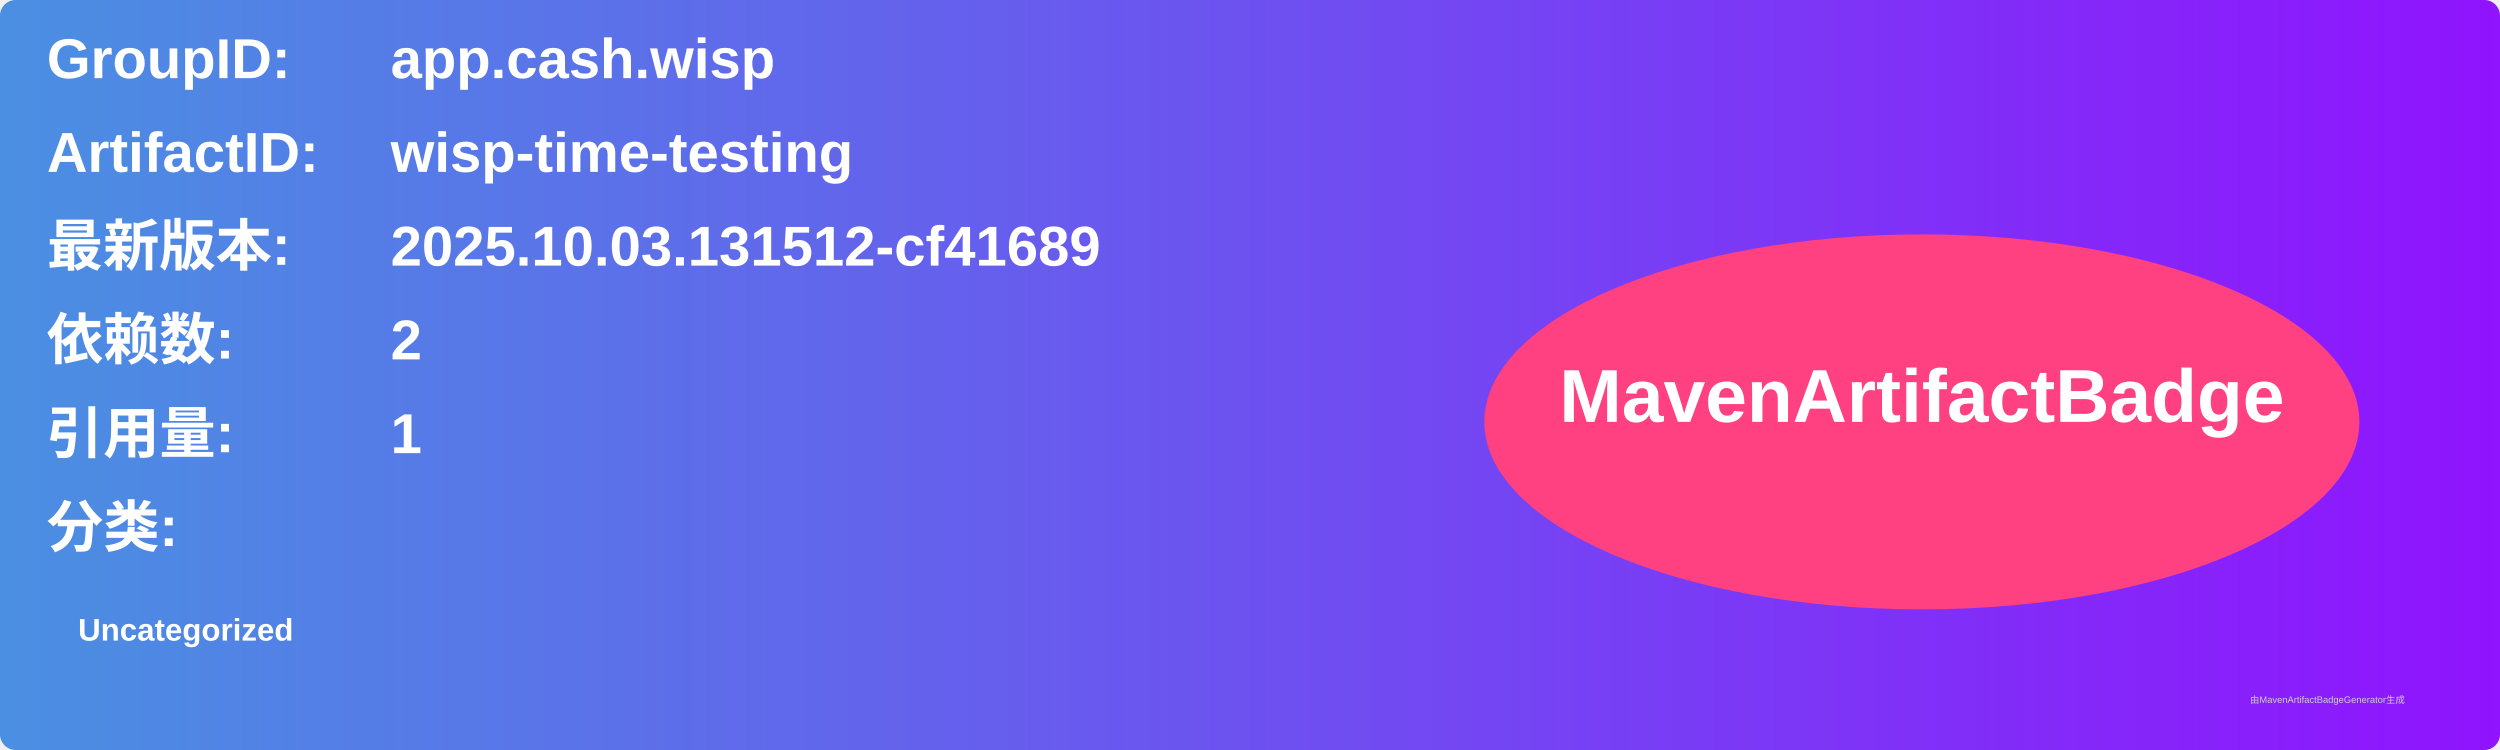
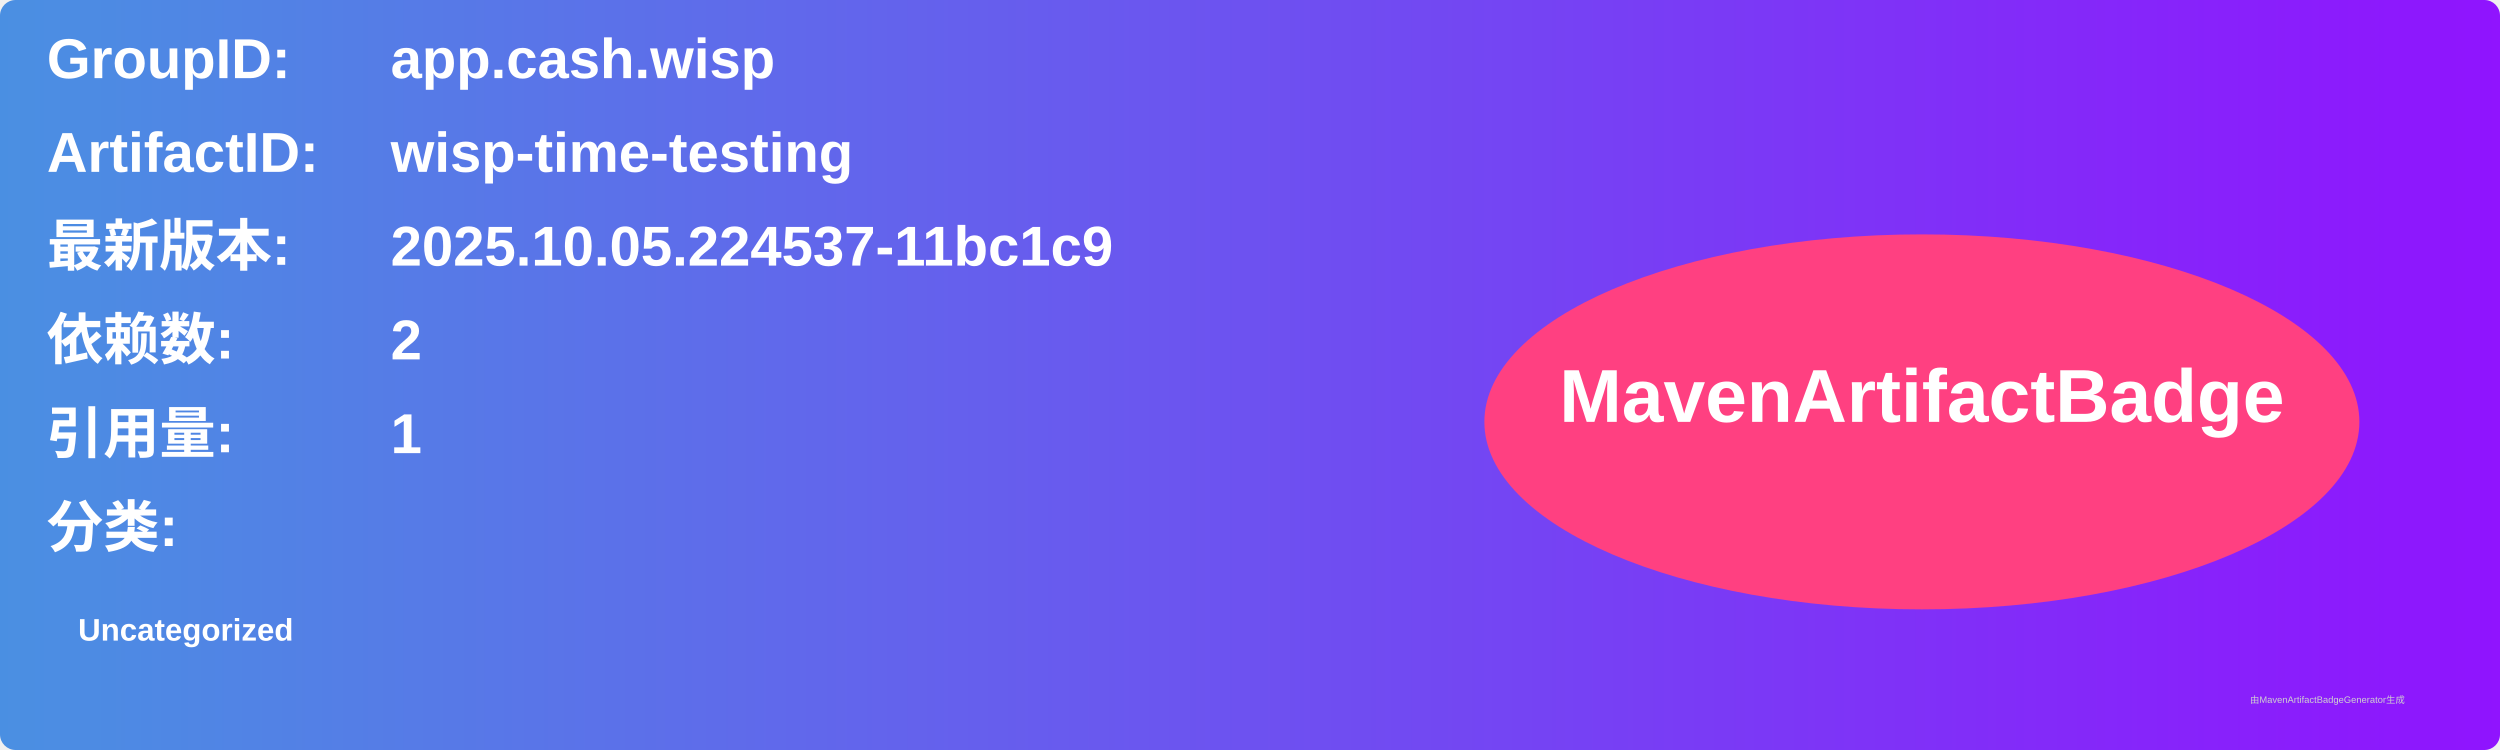
<svg xmlns="http://www.w3.org/2000/svg" width="800" height="240" viewBox="0 0 800 240">
  <linearGradient id="grad" x1="0%" y1="0%" x2="100%" y2="0%">
    <stop offset="0%" stop-color="#4a90e2" />
    <stop offset="100%" stop-color="#9013fe" />
  </linearGradient>
  <rect width="100%" height="100%" rx="5" ry="5" fill="url(#grad)" />
  <g transform="translate(15, 15)">
    <text x="0" y="10" font-family="Arial" font-size="18" fill="white" font-weight="bold" width="260">GroupID:</text>
    <text x="110" y="10" font-family="Arial" font-size="18" fill="white" font-weight="bold" width="460">app.cash.wisp</text>
    <text x="0" y="40" font-family="Arial" font-size="18" fill="white" font-weight="bold" width="260">ArtifactID:</text>
    <text x="110" y="40" font-family="Arial" font-size="18" fill="white" font-weight="bold" width="460">wisp-time-testing</text>
    <text x="0" y="70" font-family="Arial" font-size="18" fill="white" font-weight="bold">最新版本:</text>
    <text x="110" y="70" font-family="Arial" font-size="18" fill="white" font-weight="bold">
-       <tspan font-weight="bold">2025.10.03.131512-cf41689</tspan>
+       <tspan font-weight="bold">2025.10.05.224537-11bc1c9</tspan>
    </text>
    <text x="0" y="100" font-family="Arial" font-size="18" fill="white" font-weight="bold">依赖数: </text>
    <text x="110" y="100" font-family="Arial" font-size="18" fill="white">
      <tspan font-weight="bold">2</tspan>
    </text>
    <text x="0" y="130" font-family="Arial" font-size="18" fill="white" font-weight="bold">引用量: </text>
    <text x="110" y="130" font-family="Arial" font-size="18" fill="white">
      <tspan font-weight="bold">1</tspan>
    </text>
    <text x="0" y="160" font-family="Arial" font-size="18" fill="white" font-weight="bold">分类:</text>
    <text x="10" y="190" font-family="Arial" font-size="10" fill="white">
      <tspan font-weight="bold">Uncategorized</tspan>
    </text>
    <ellipse cx="600" cy="120" rx="140" ry="60" fill="#ff4081" />
    <text x="600" y="120" text-anchor="middle" font-family="Arial" font-size="24" fill="white" font-weight="bold">MavenArtifactBadge</text>
  </g>
  <text x="720" y="225" font-family="Arial" font-size="3" fill="#d0d0d0">由MavenArtifactBadgeGenerator生成</text>
</svg>
